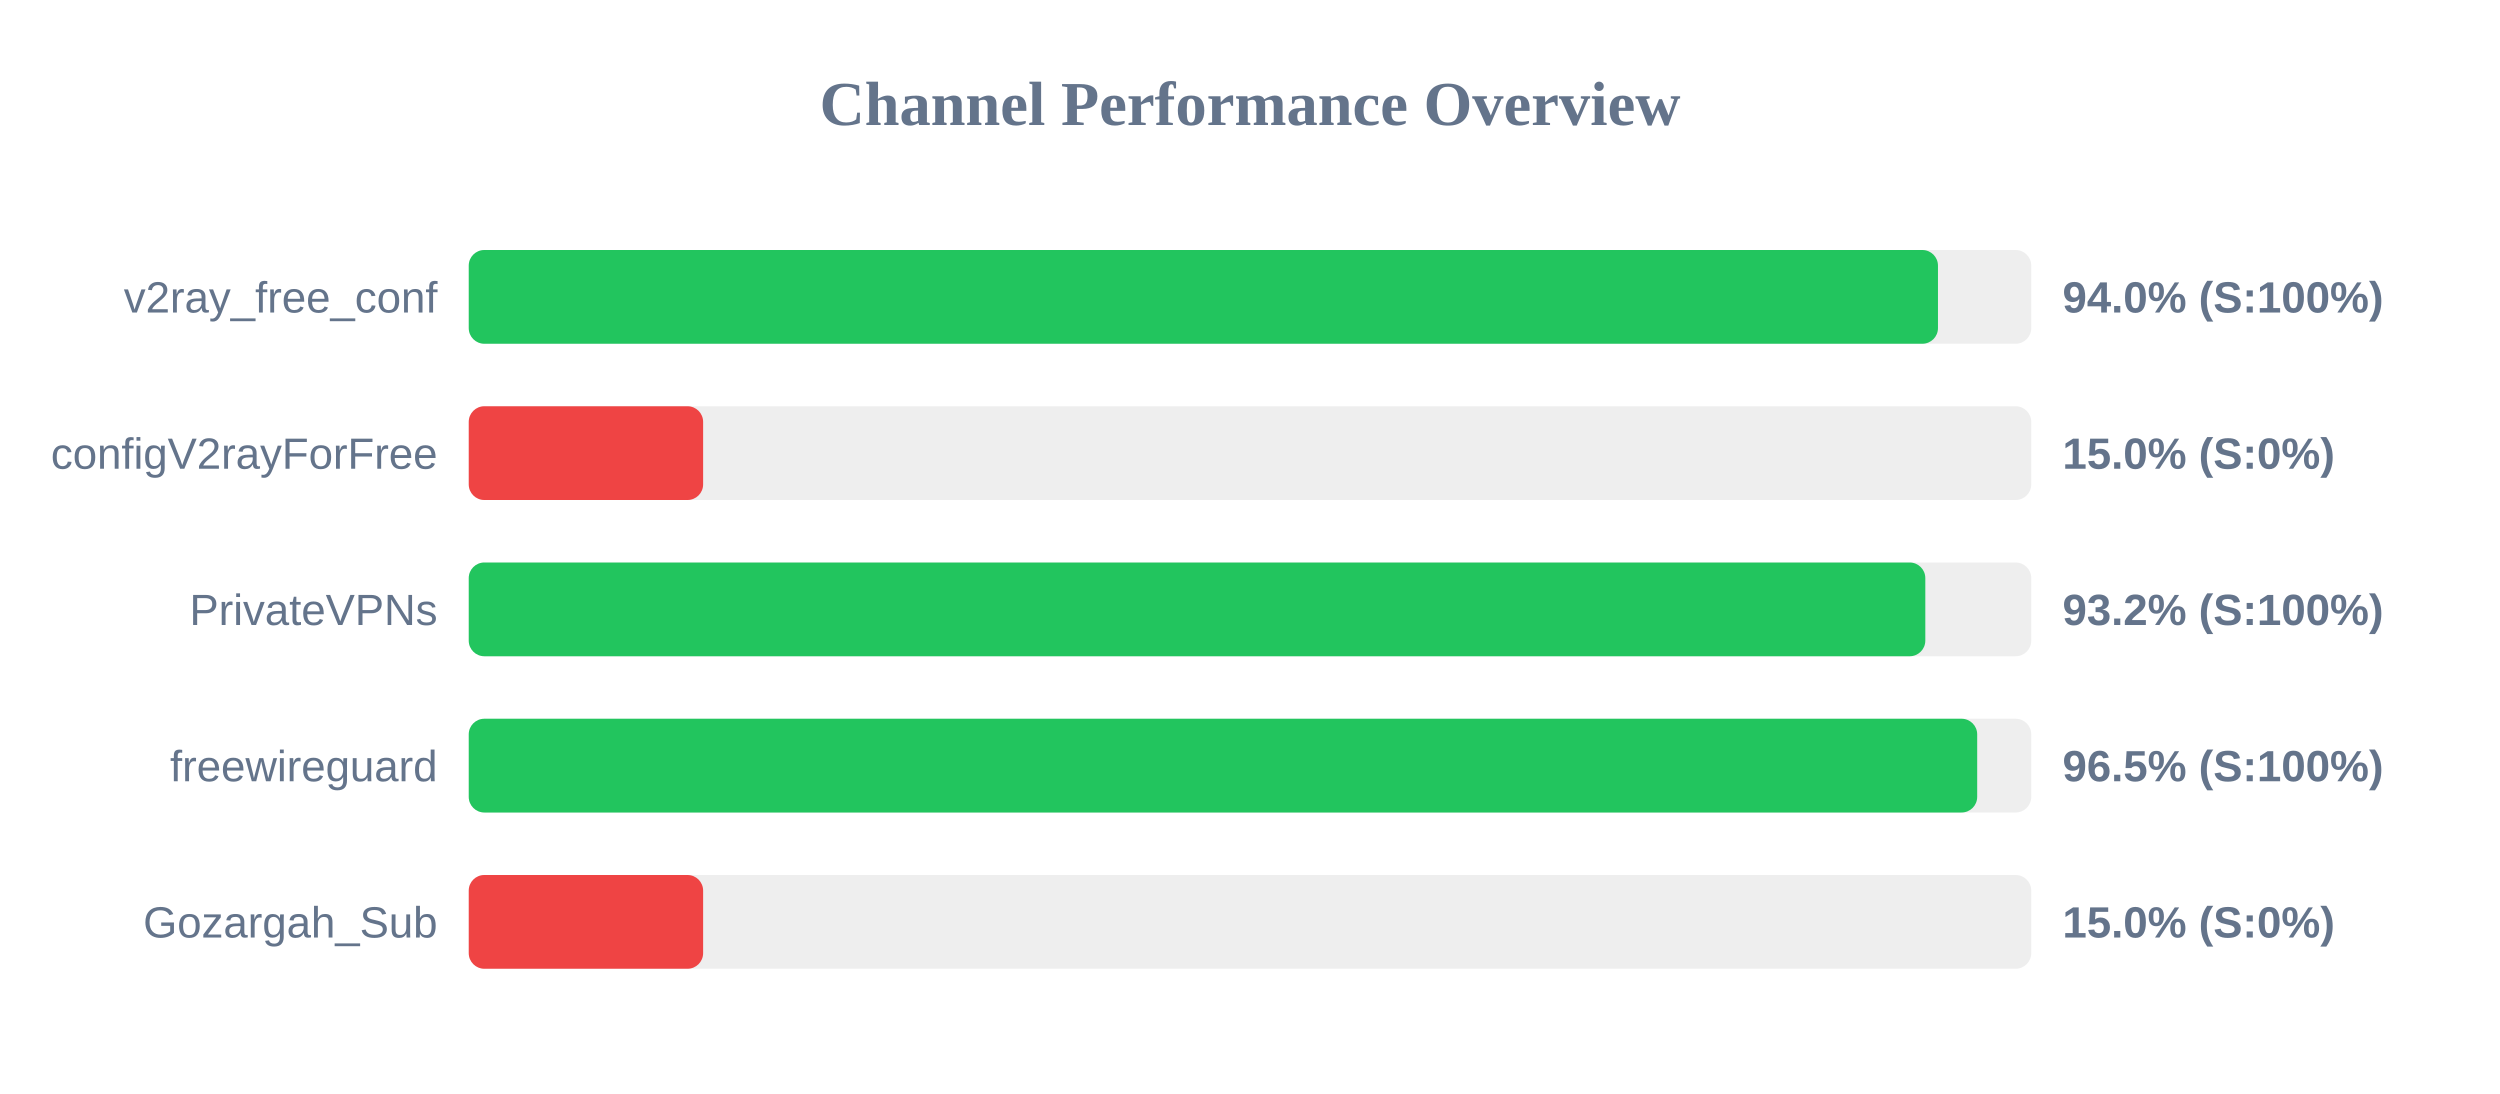
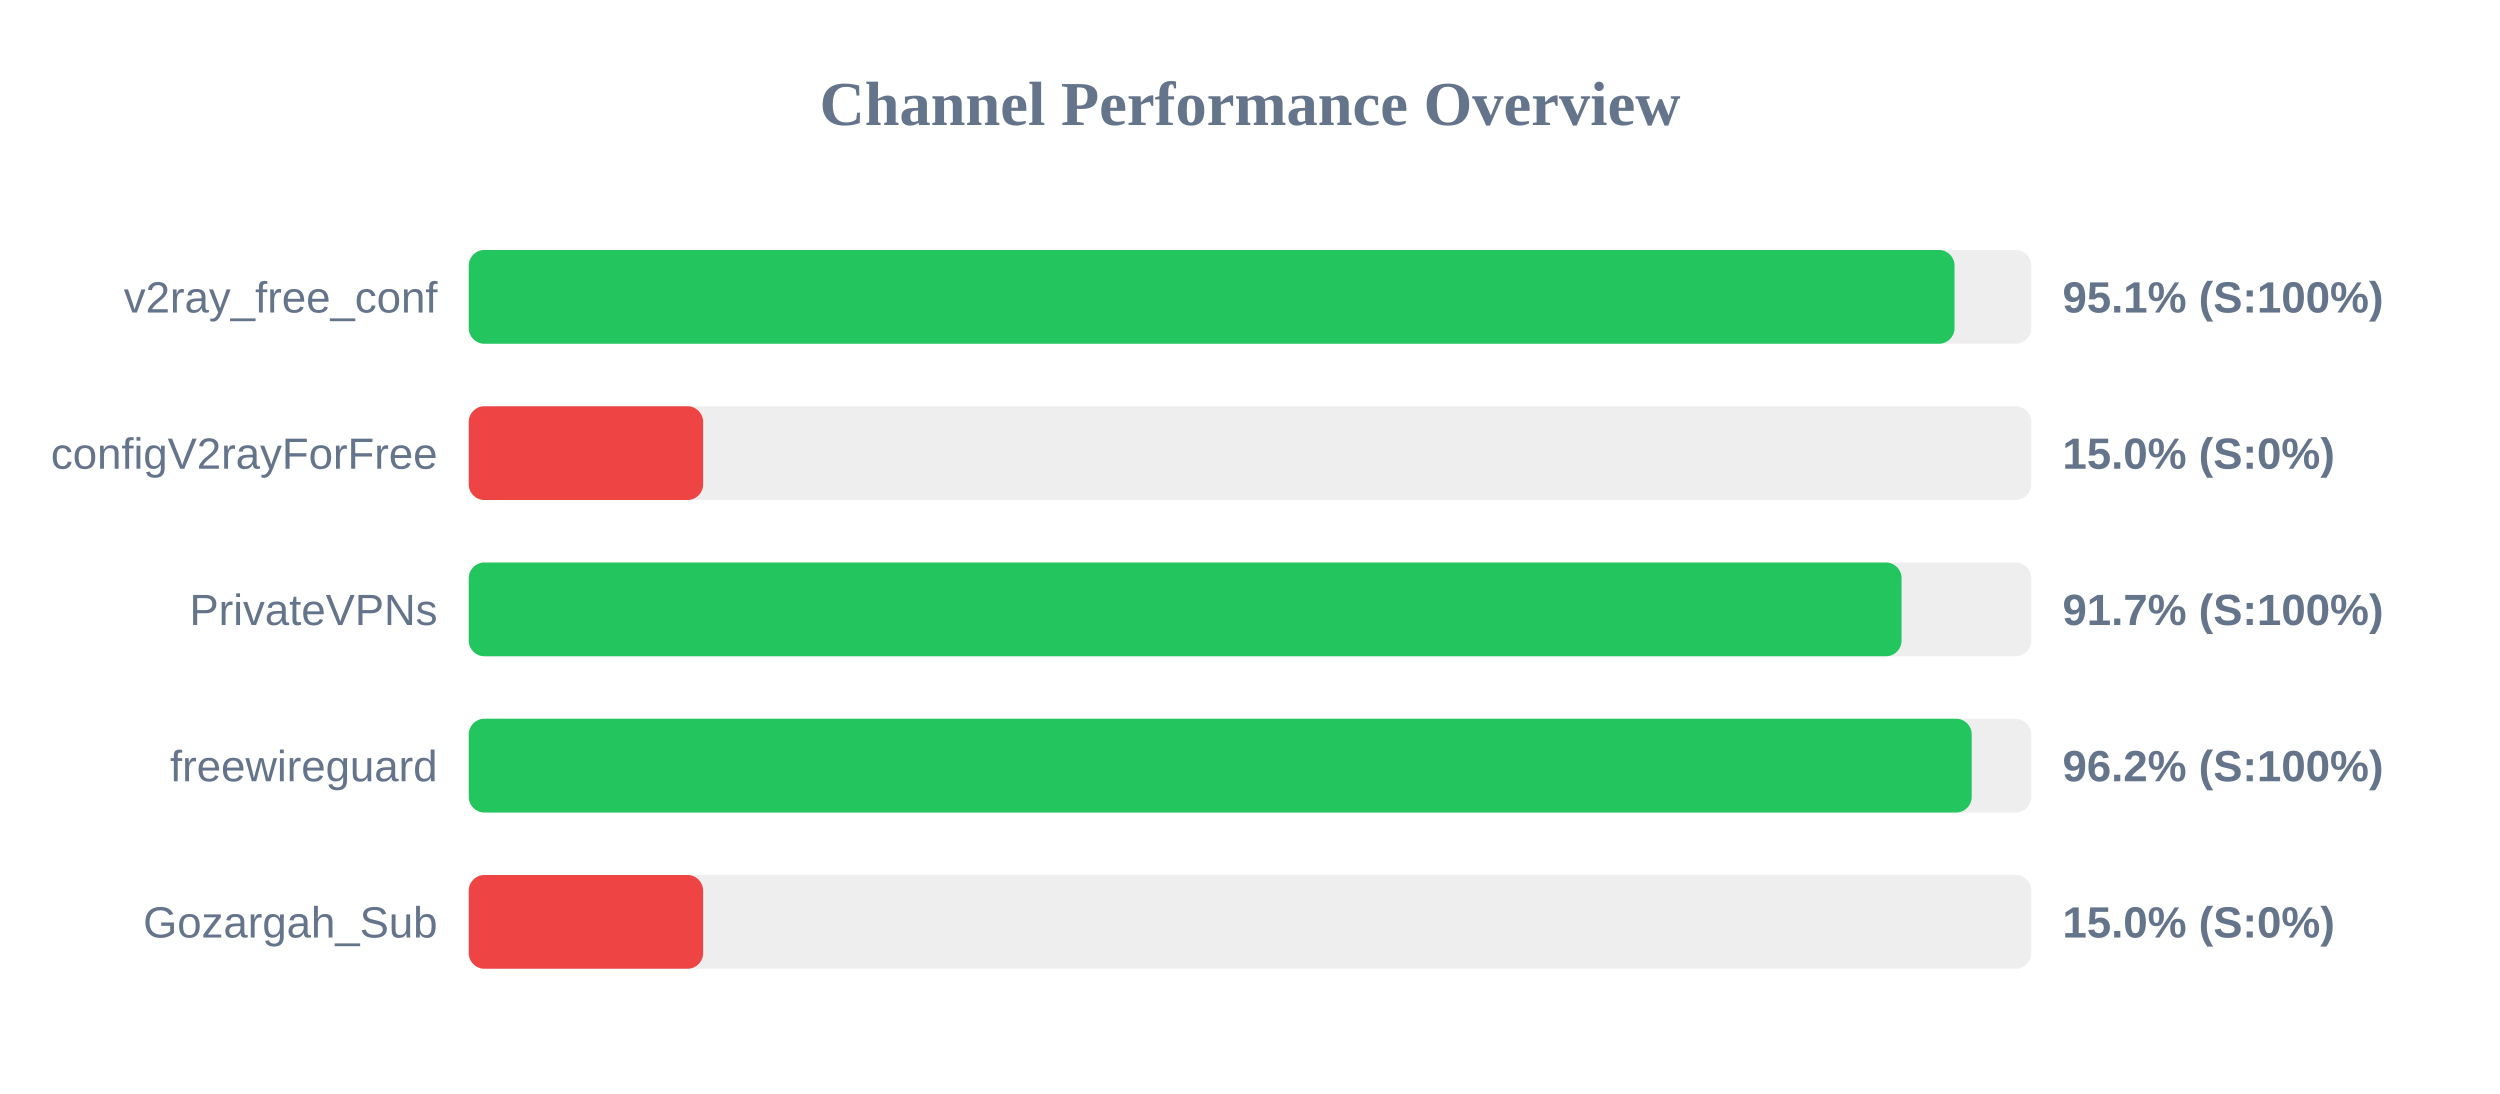
<svg xmlns="http://www.w3.org/2000/svg" width="800" height="350" version="1.1">
  <style>
        .row { font: 14px Arial; fill: #64748b; }
        .score { font: bold 14px Arial; fill: #64748b; }
    </style>
  <text x="400" y="40" text-anchor="middle" font-size="20px" font-weight="bold" fill="#64748b">Channel Performance Overview</text>
  <rect x="150" y="80" width="500" height="30" fill="#eee" rx="5" />
-   <rect x="150" y="80" width="470.15" height="30" fill="#22c55e" rx="5" />
+   <rect x="150" y="80" width="475.45" height="30" fill="#22c55e" rx="5" />
  <text x="140" y="100" text-anchor="end" class="row">v2ray_free_conf</text>
-   <text x="660" y="100" text-anchor="start" class="score">94.0% (S:100%)</text>
+   <text x="660" y="100" text-anchor="start" class="score">95.1% (S:100%)</text>
  <rect x="150" y="130" width="500" height="30" fill="#eee" rx="5" />
  <rect x="150" y="130" width="75.0" height="30" fill="#ef4444" rx="5" />
  <text x="140" y="150" text-anchor="end" class="row">configV2rayForFree</text>
  <text x="660" y="150" text-anchor="start" class="score">15.0% (S:0%)</text>
  <rect x="150" y="180" width="500" height="30" fill="#eee" rx="5" />
-   <rect x="150" y="180" width="466.1" height="30" fill="#22c55e" rx="5" />
+   <rect x="150" y="180" width="458.5" height="30" fill="#22c55e" rx="5" />
  <text x="140" y="200" text-anchor="end" class="row">PrivateVPNs</text>
-   <text x="660" y="200" text-anchor="start" class="score">93.2% (S:100%)</text>
+   <text x="660" y="200" text-anchor="start" class="score">91.7% (S:100%)</text>
  <rect x="150" y="230" width="500" height="30" fill="#eee" rx="5" />
-   <rect x="150" y="230" width="482.7" height="30" fill="#22c55e" rx="5" />
+   <rect x="150" y="230" width="480.95" height="30" fill="#22c55e" rx="5" />
  <text x="140" y="250" text-anchor="end" class="row">freewireguard</text>
-   <text x="660" y="250" text-anchor="start" class="score">96.5% (S:100%)</text>
+   <text x="660" y="250" text-anchor="start" class="score">96.2% (S:100%)</text>
  <rect x="150" y="280" width="500" height="30" fill="#eee" rx="5" />
  <rect x="150" y="280" width="75.0" height="30" fill="#ef4444" rx="5" />
  <text x="140" y="300" text-anchor="end" class="row">Gozargah_Sub</text>
  <text x="660" y="300" text-anchor="start" class="score">15.0% (S:0%)</text>
</svg>
